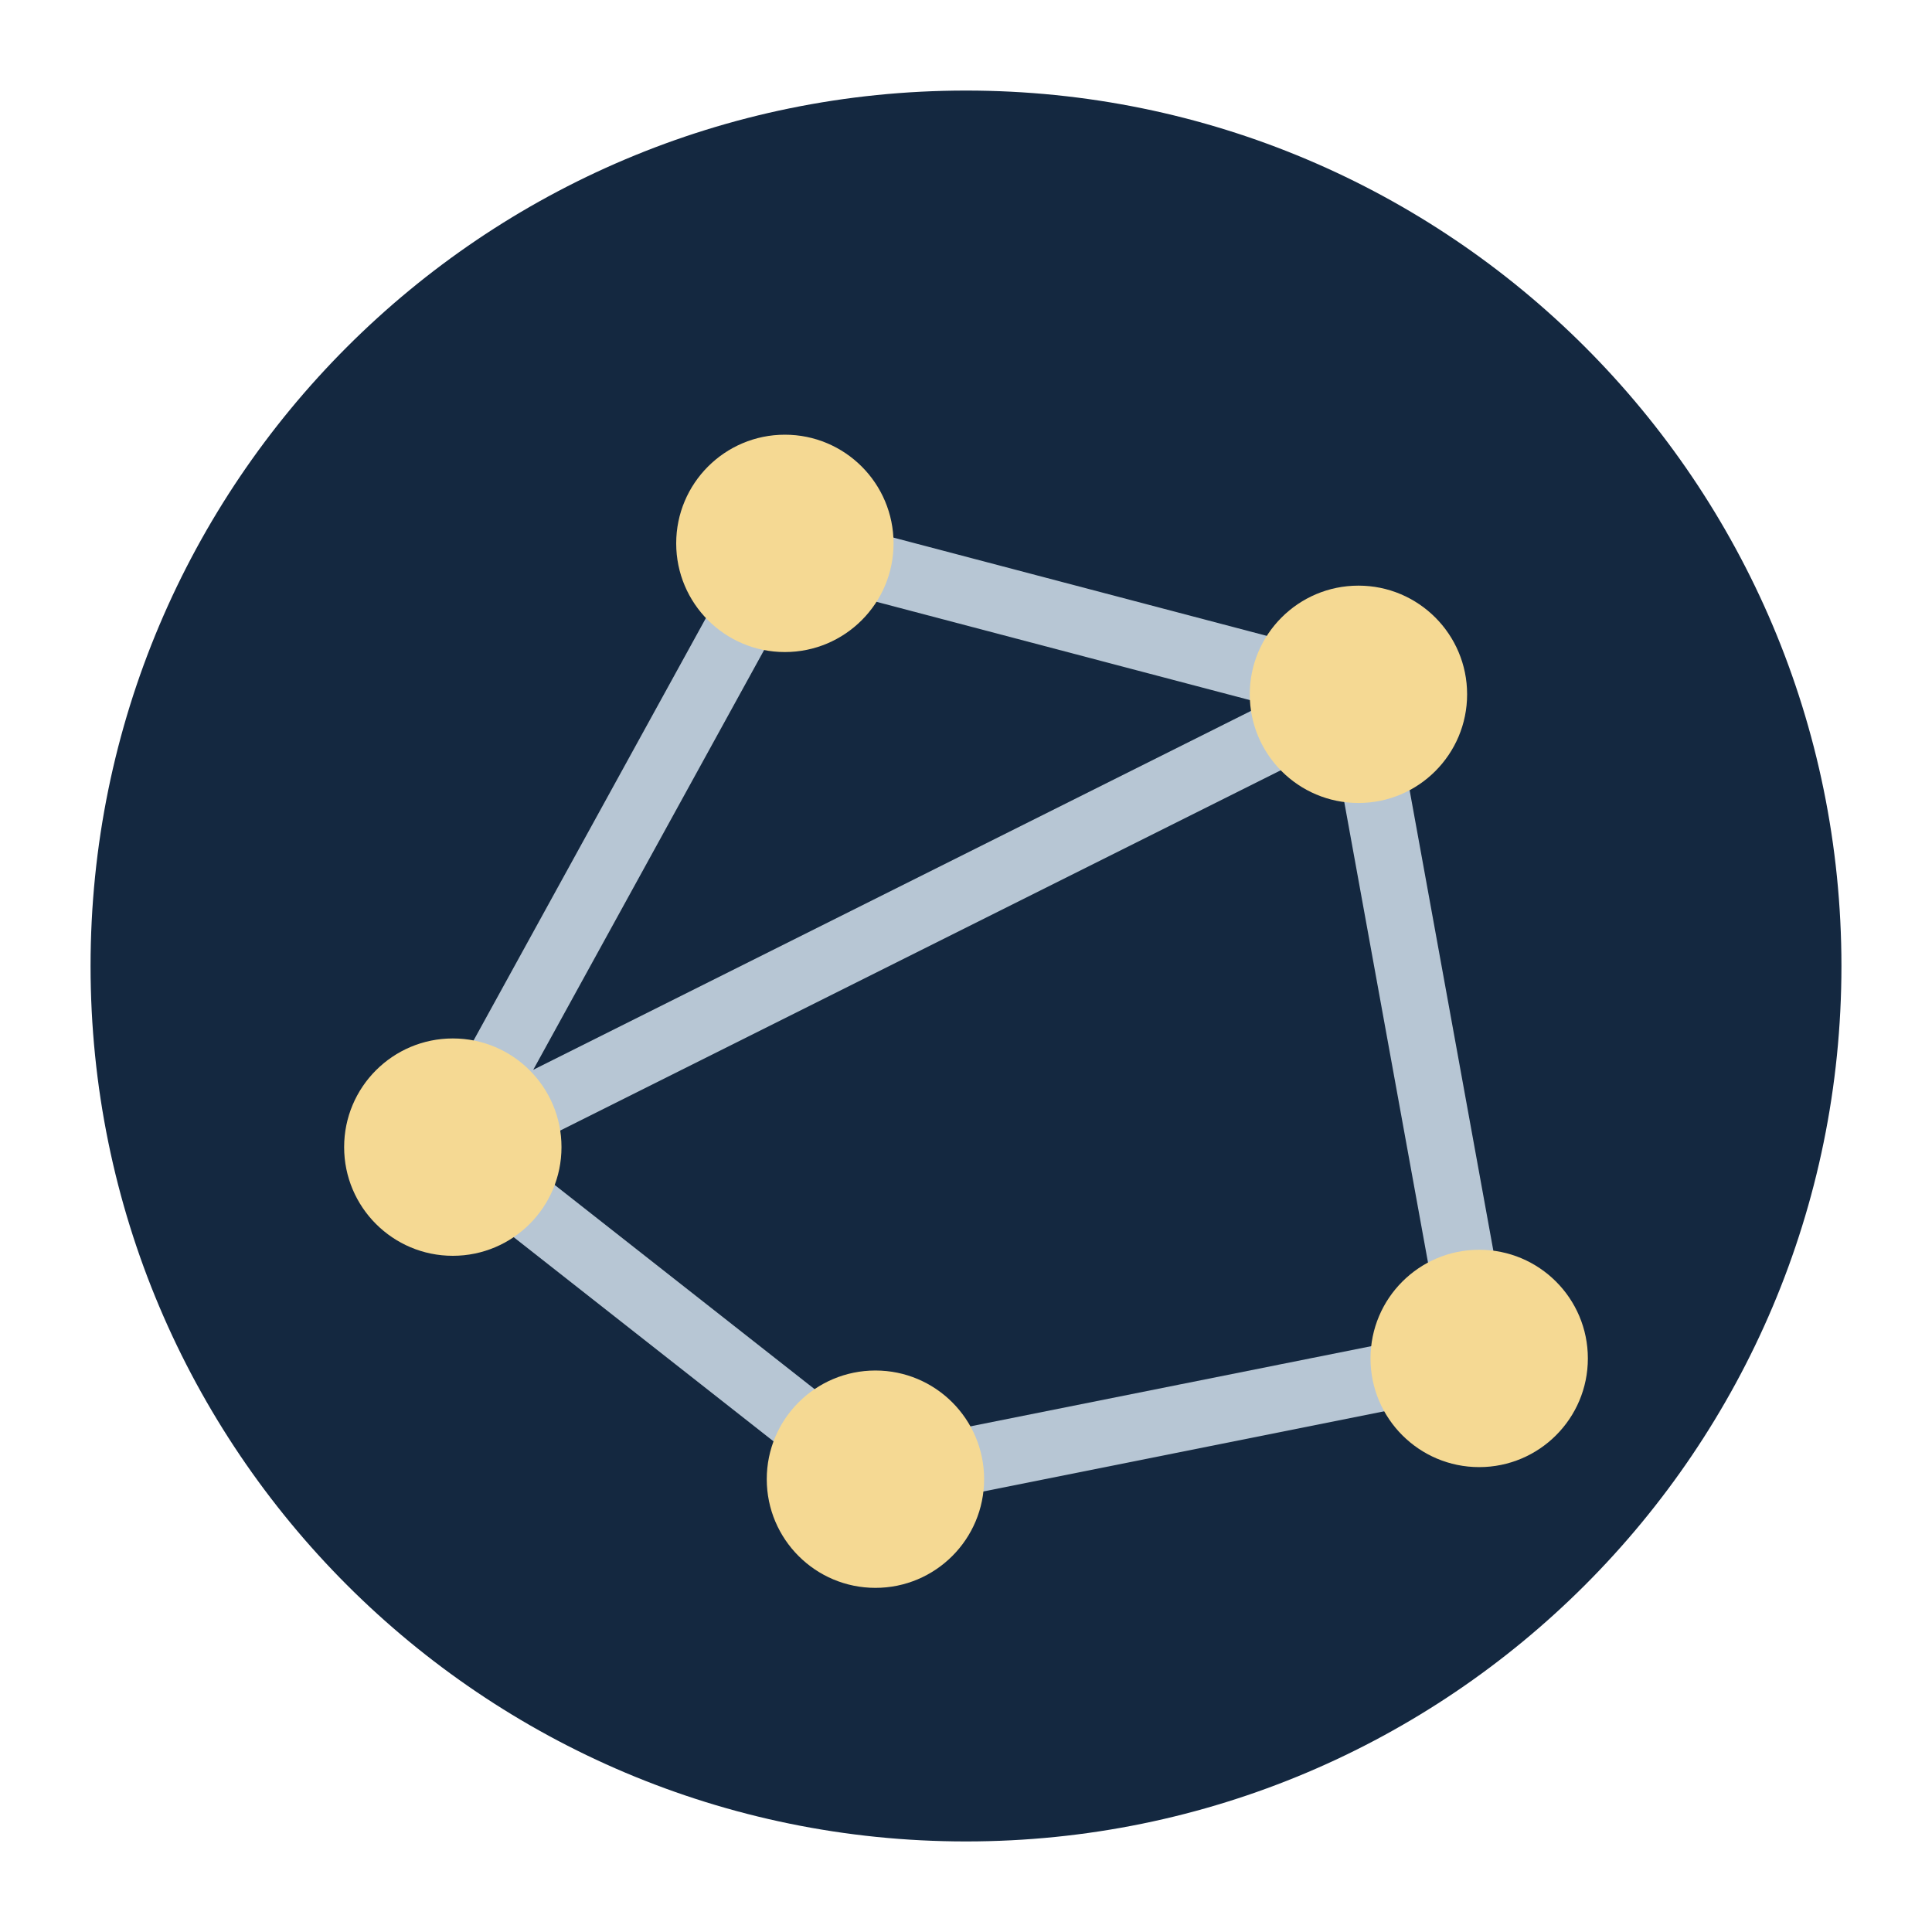
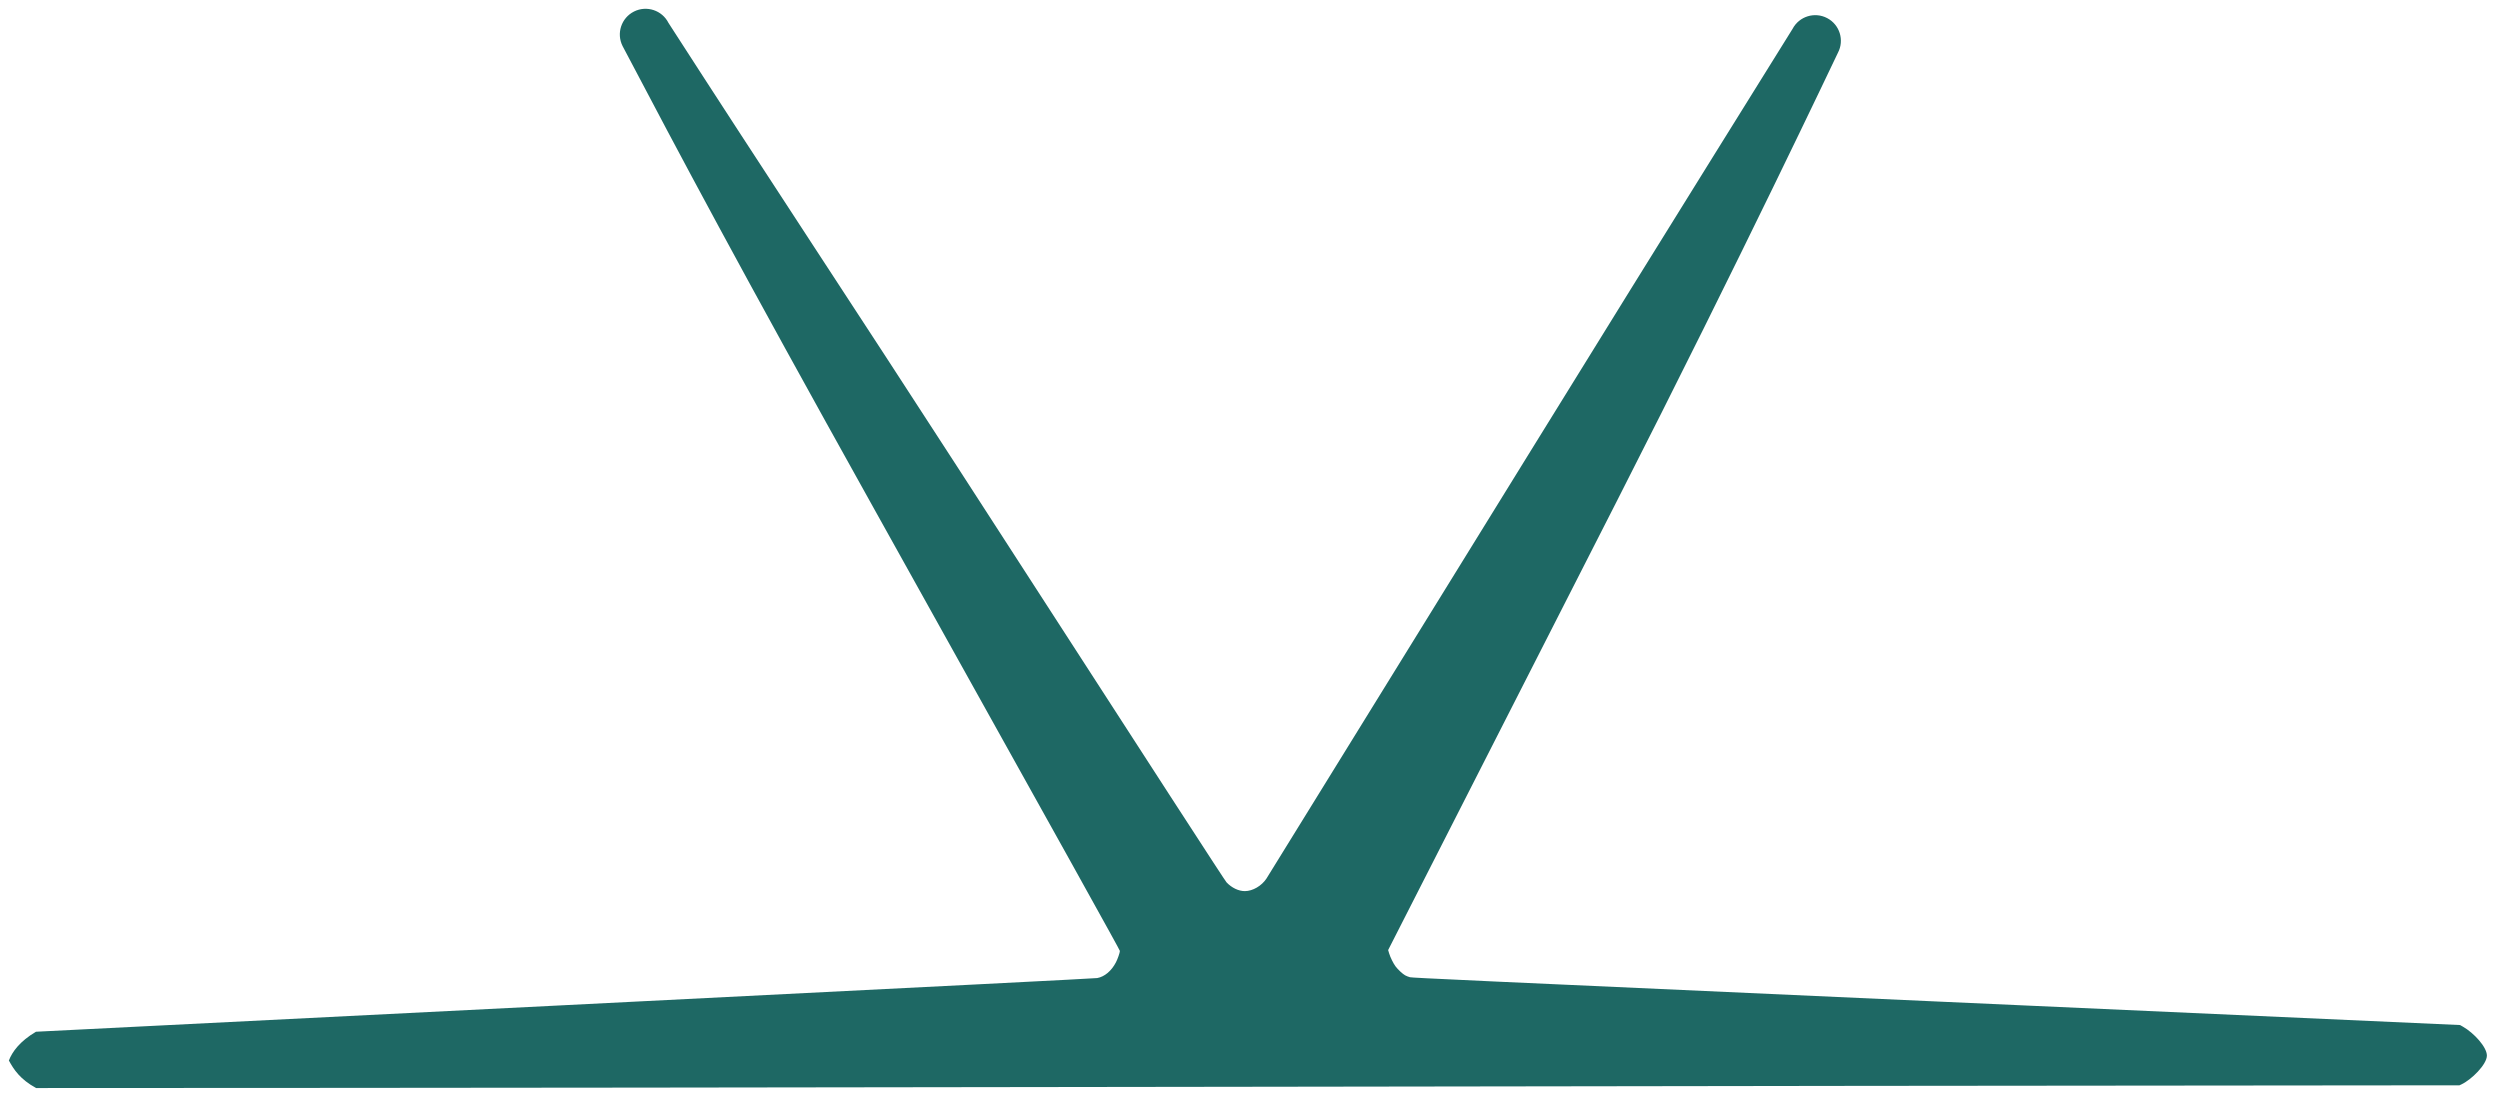
- <svg xmlns="http://www.w3.org/2000/svg" viewBox="0 0 64 64" role="img" aria-labelledby="title">
-   <circle cx="32" cy="32" r="29" fill="#142840" />
-   <g stroke="#d6e4ef" stroke-width="2.2" stroke-linecap="round" opacity=".84">
-     <path d="M15 38 26 18 45 23 49 45 29 49 15 38 45 23" fill="none" />
-   </g>
-   <g fill="#f5d993">
-     <circle cx="15" cy="38" r="3.6" />
-     <circle cx="26" cy="18" r="3.6" />
-     <circle cx="45" cy="23" r="3.6" />
-     <circle cx="49" cy="45" r="3.6" />
-     <circle cx="29" cy="49" r="3.6" />
-   </g>
+ <svg xmlns="http://www.w3.org/2000/svg" viewBox="0 0 209 92" role="img" aria-label="UCKK symbole quatre branches">
+   <path fill="#1e6864" d="       M 0.742 88.660       C 1.021 87.933 1.649 87.056 3.008 86.253       L 47.249 84.031       C 79.037 82.435 91.556 81.797 91.728 81.766       C 92.346 81.651 92.918 81.171 93.291 80.453       C 93.439 80.169 93.622 79.641 93.623 79.500       C 93.623 79.421 89.585 72.157 73.032 42.459       C 61.707 22.141 56.898 13.069 52.047 3.849       A 2.12 2.12 0 0 1 55.887 1.919       C 63.821 14.239 72.278 27.028 80.003 38.982       C 97.657 66.299 102.396 73.613 102.540 73.766       C 102.972 74.224 103.551 74.500 104.075 74.497       C 104.730 74.493 105.469 74.063 105.876 73.447       C 105.943 73.346 115.795 57.399 127.770 38.011       C 139.744 18.622 149.544 2.931 149.859 2.412       A 2.12 2.12 0 0 1 153.651 4.411       C 153.369 4.985 145.693 21.234 135.174 41.882       L 116.049 79.424       L 116.128 79.692       C 116.226 80.025 116.486 80.551 116.672 80.796       C 116.875 81.063 117.257 81.419 117.469 81.537       C 117.570 81.594 117.752 81.665 117.874 81.696       C 118.075 81.748 122.019 81.930 161.878 83.723       L 205.661 85.694       L 205.897 85.828       C 206.819 86.352 207.904 87.536 207.904 88.246       C 207.904 88.990 206.604 90.274 205.764 90.660       L 205.609 90.731       C 138.079 90.768 70.549 90.947 3.019 90.960       C 1.677 90.226 1.154 89.416 0.742 88.660       Z   " />
</svg>
